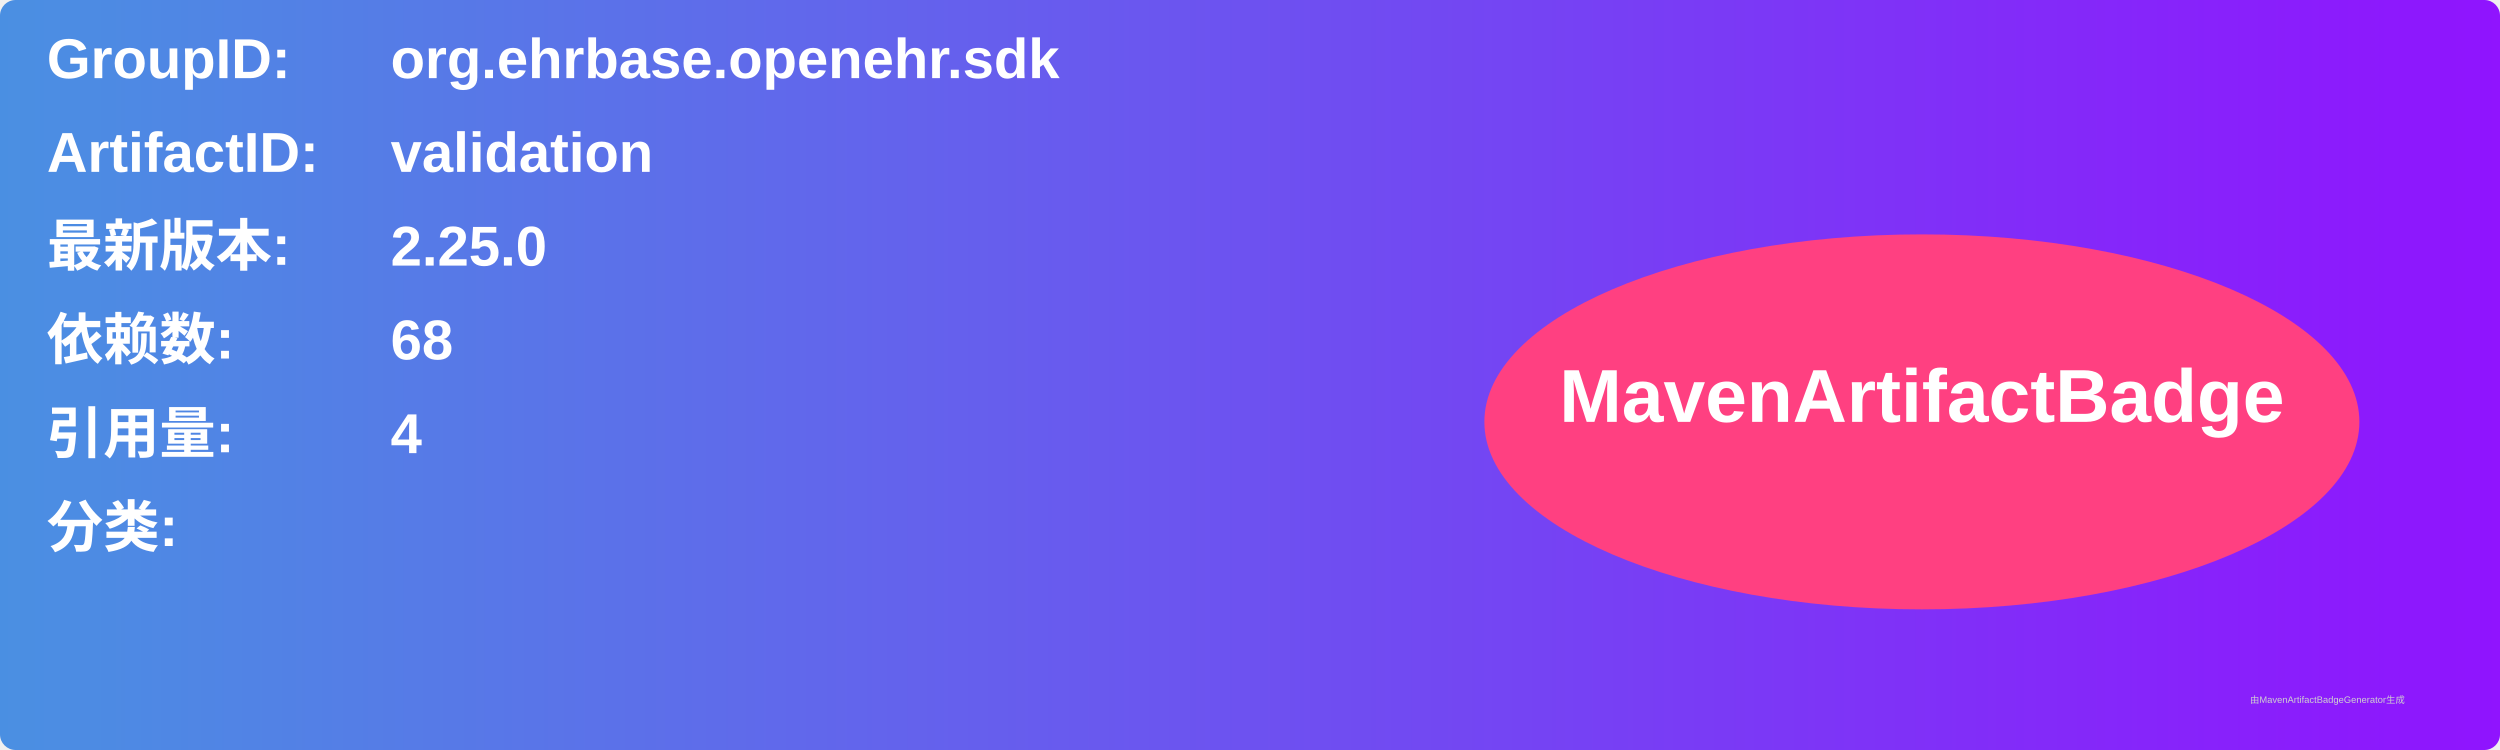
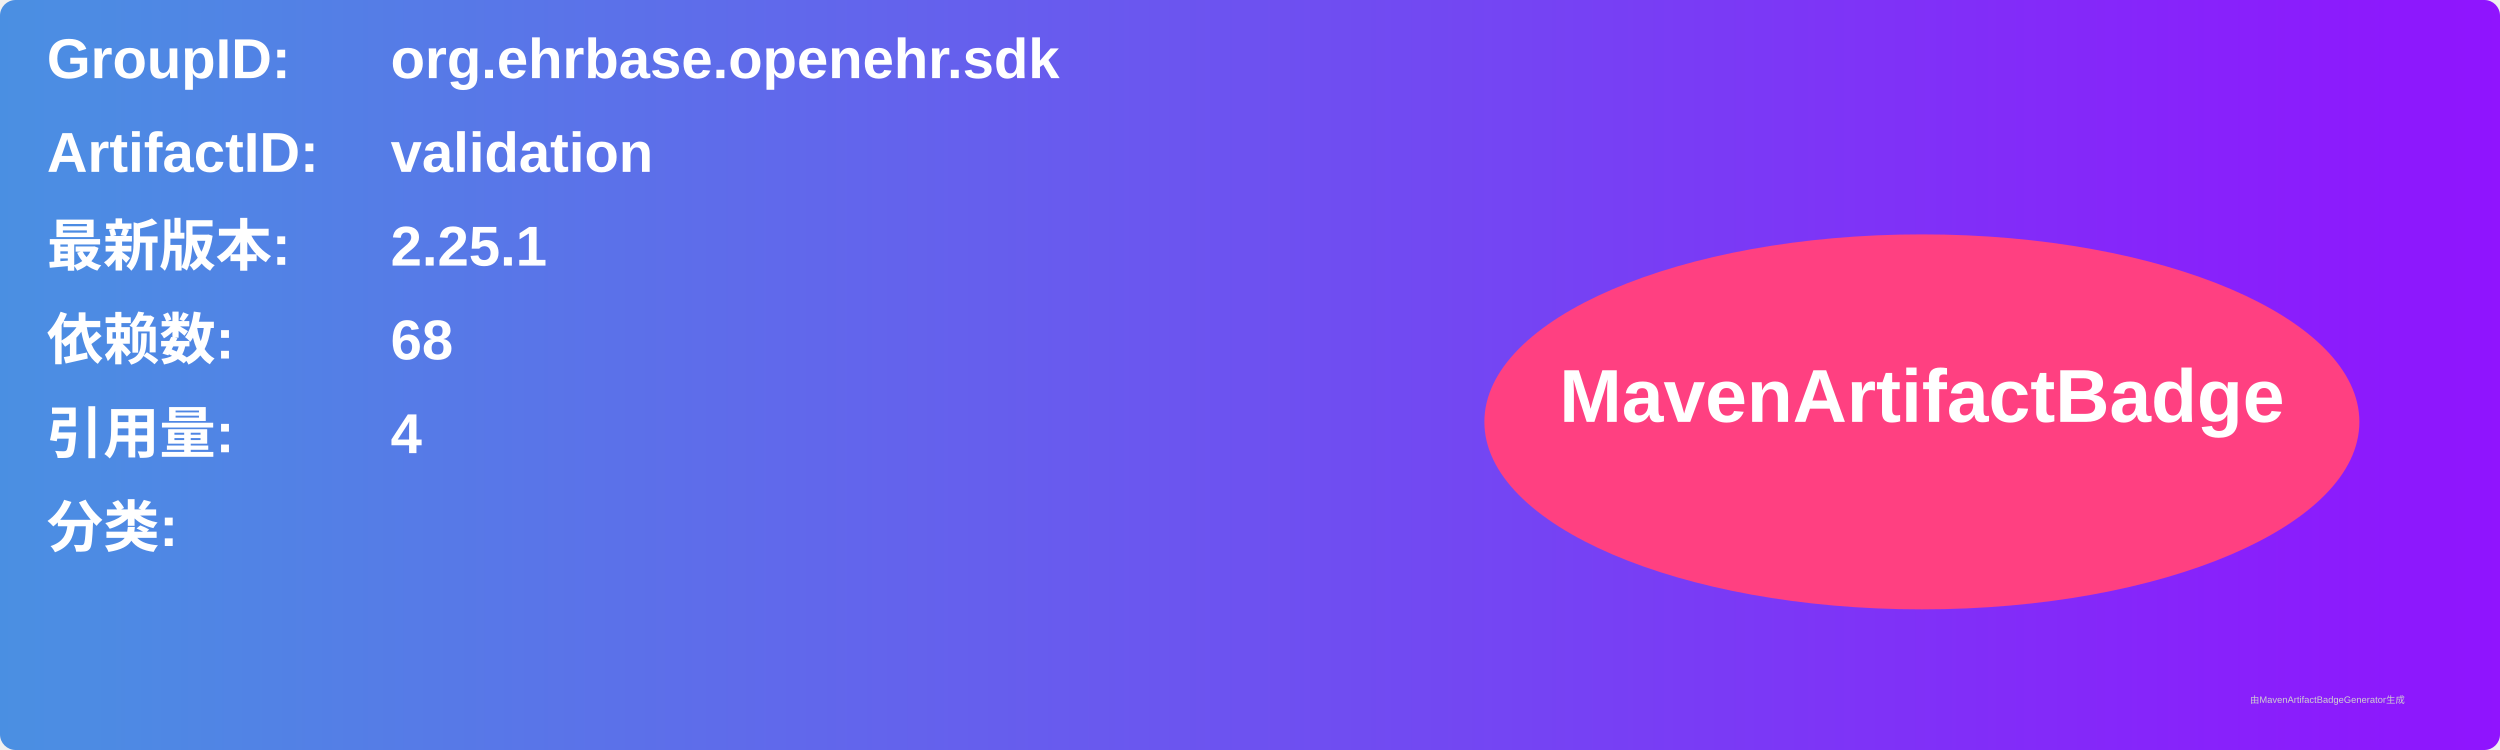
<svg xmlns="http://www.w3.org/2000/svg" width="800" height="240" viewBox="0 0 800 240">
  <linearGradient id="grad" x1="0%" y1="0%" x2="100%" y2="0%">
    <stop offset="0%" stop-color="#4a90e2" />
    <stop offset="100%" stop-color="#9013fe" />
  </linearGradient>
  <rect width="100%" height="100%" rx="5" ry="5" fill="url(#grad)" />
  <g transform="translate(15, 15)">
    <text x="0" y="10" font-family="Arial" font-size="18" fill="white" font-weight="bold" width="260">GroupID:</text>
    <text x="110" y="10" font-family="Arial" font-size="18" fill="white" font-weight="bold" width="460">org.ehrbase.openehr.sdk</text>
    <text x="0" y="40" font-family="Arial" font-size="18" fill="white" font-weight="bold" width="260">ArtifactID:</text>
    <text x="110" y="40" font-family="Arial" font-size="18" fill="white" font-weight="bold" width="460">validation</text>
    <text x="0" y="70" font-family="Arial" font-size="18" fill="white" font-weight="bold">最新版本:</text>
    <text x="110" y="70" font-family="Arial" font-size="18" fill="white" font-weight="bold">
-       <tspan font-weight="bold">2.25.0</tspan>
+       <tspan font-weight="bold">2.25.1</tspan>
    </text>
    <text x="0" y="100" font-family="Arial" font-size="18" fill="white" font-weight="bold">依赖数: </text>
    <text x="110" y="100" font-family="Arial" font-size="18" fill="white">
      <tspan font-weight="bold">68</tspan>
    </text>
    <text x="0" y="130" font-family="Arial" font-size="18" fill="white" font-weight="bold">引用量: </text>
    <text x="110" y="130" font-family="Arial" font-size="18" fill="white">
      <tspan font-weight="bold">4</tspan>
    </text>
    <text x="0" y="160" font-family="Arial" font-size="18" fill="white" font-weight="bold">分类:</text>
    <text x="10" y="190" font-family="Arial" font-size="10" fill="white">
      <tspan font-weight="bold" />
    </text>
    <ellipse cx="600" cy="120" rx="140" ry="60" fill="#ff4081" />
    <text x="600" y="120" text-anchor="middle" font-family="Arial" font-size="24" fill="white" font-weight="bold">MavenArtifactBadge</text>
  </g>
  <text x="720" y="225" font-family="Arial" font-size="3" fill="#d0d0d0">由MavenArtifactBadgeGenerator生成</text>
</svg>
